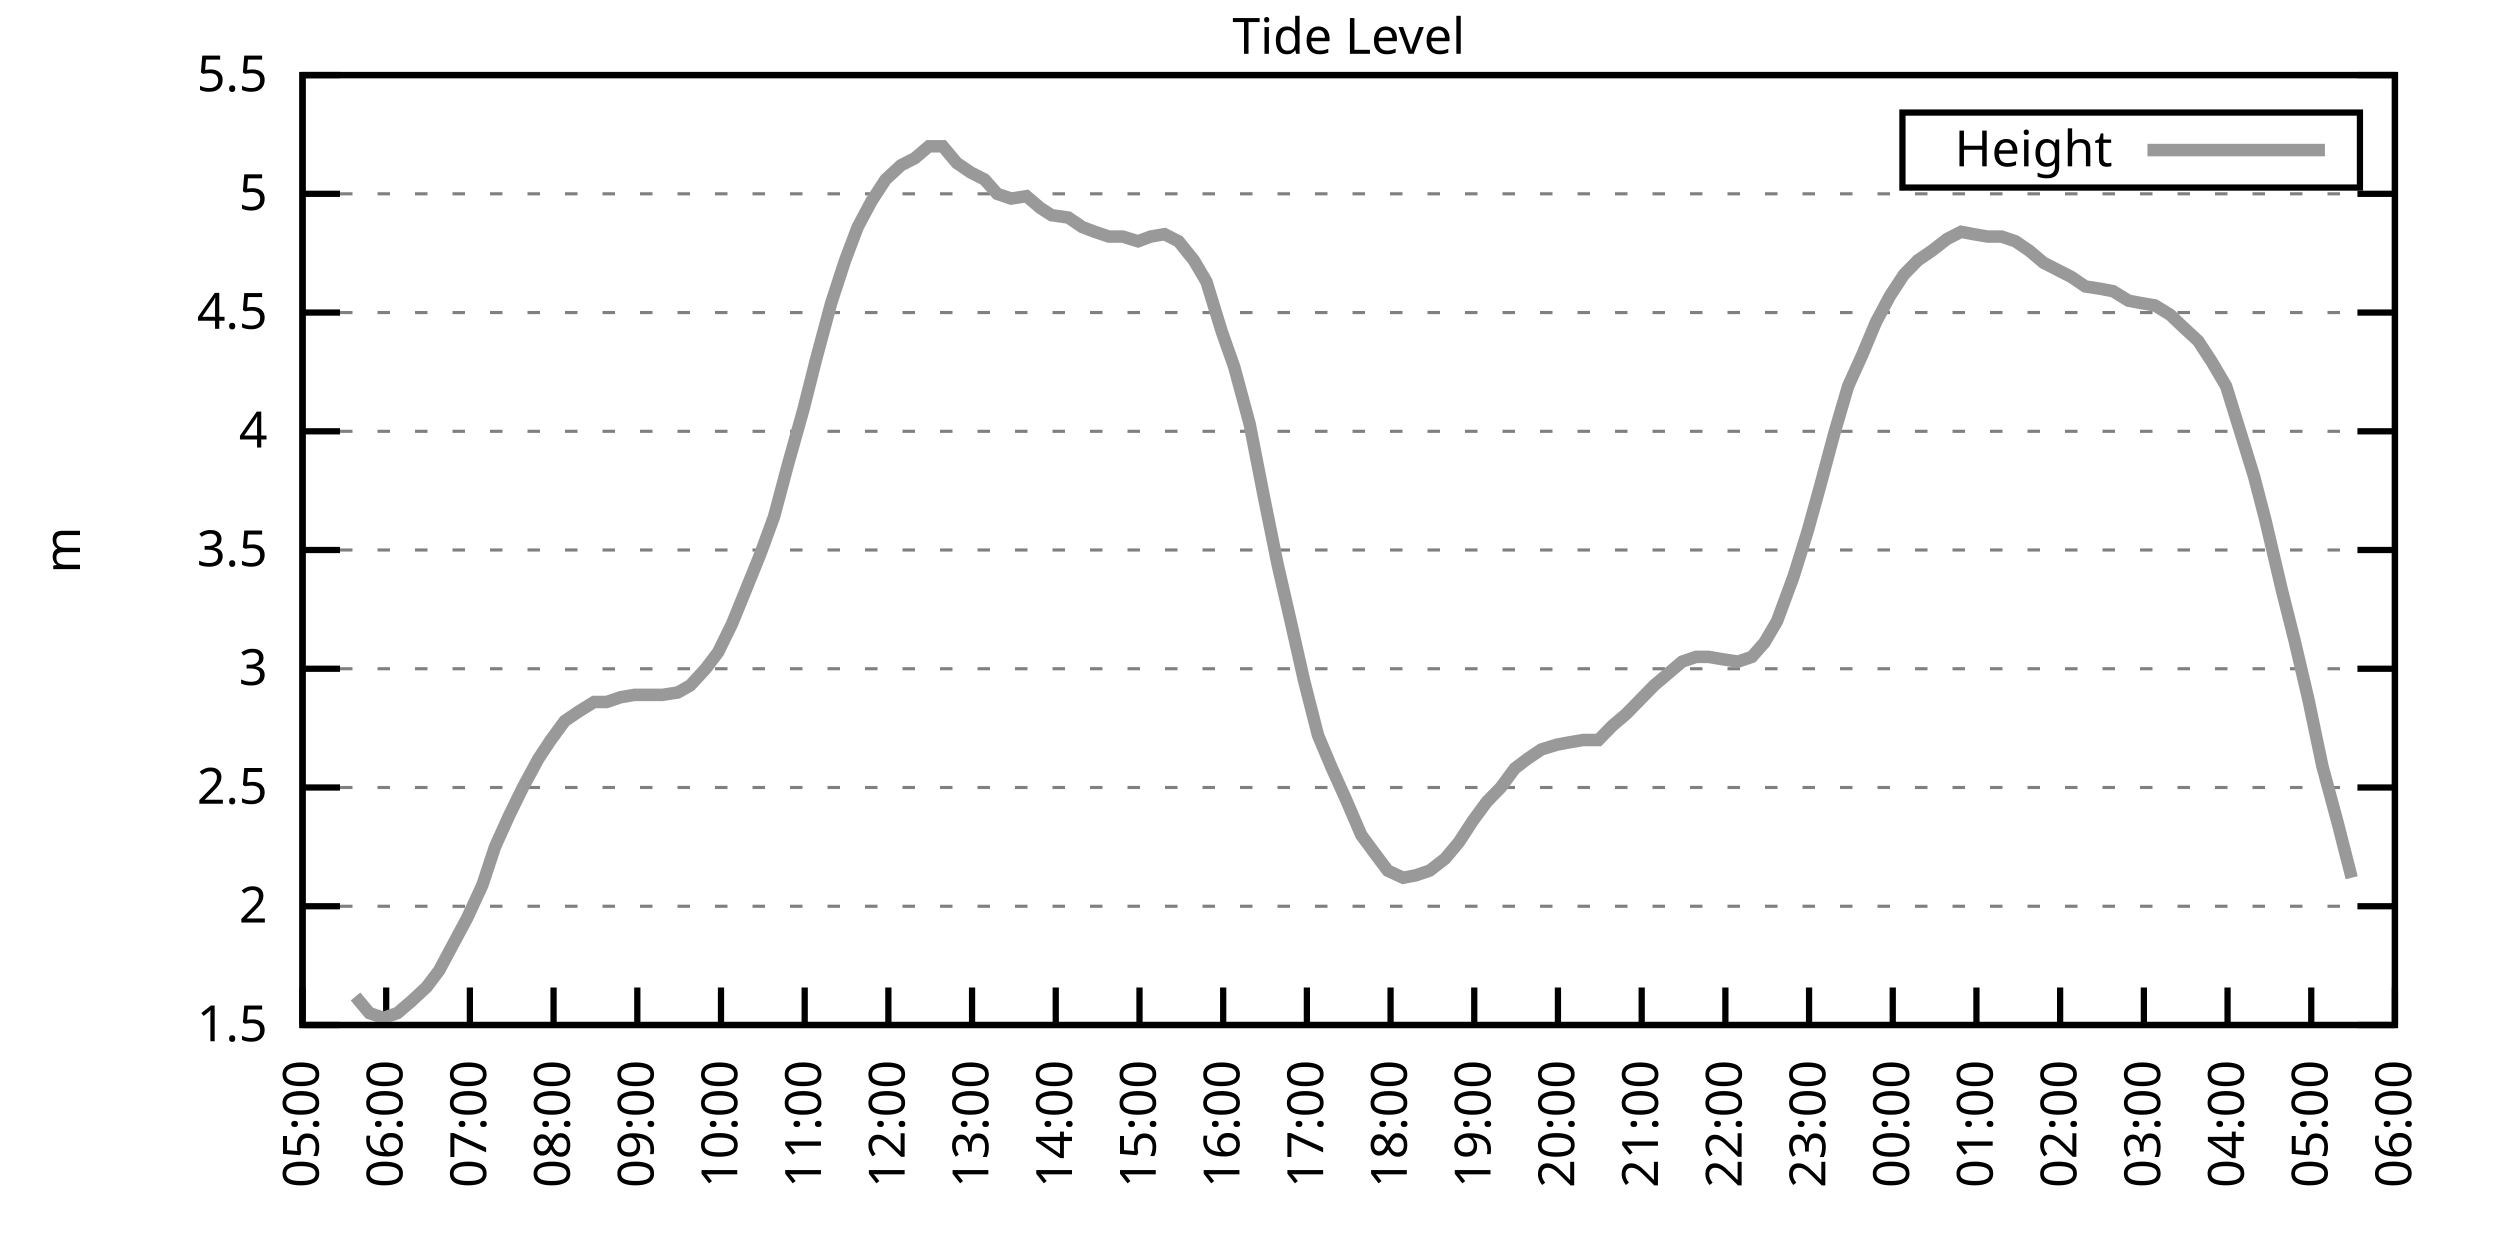
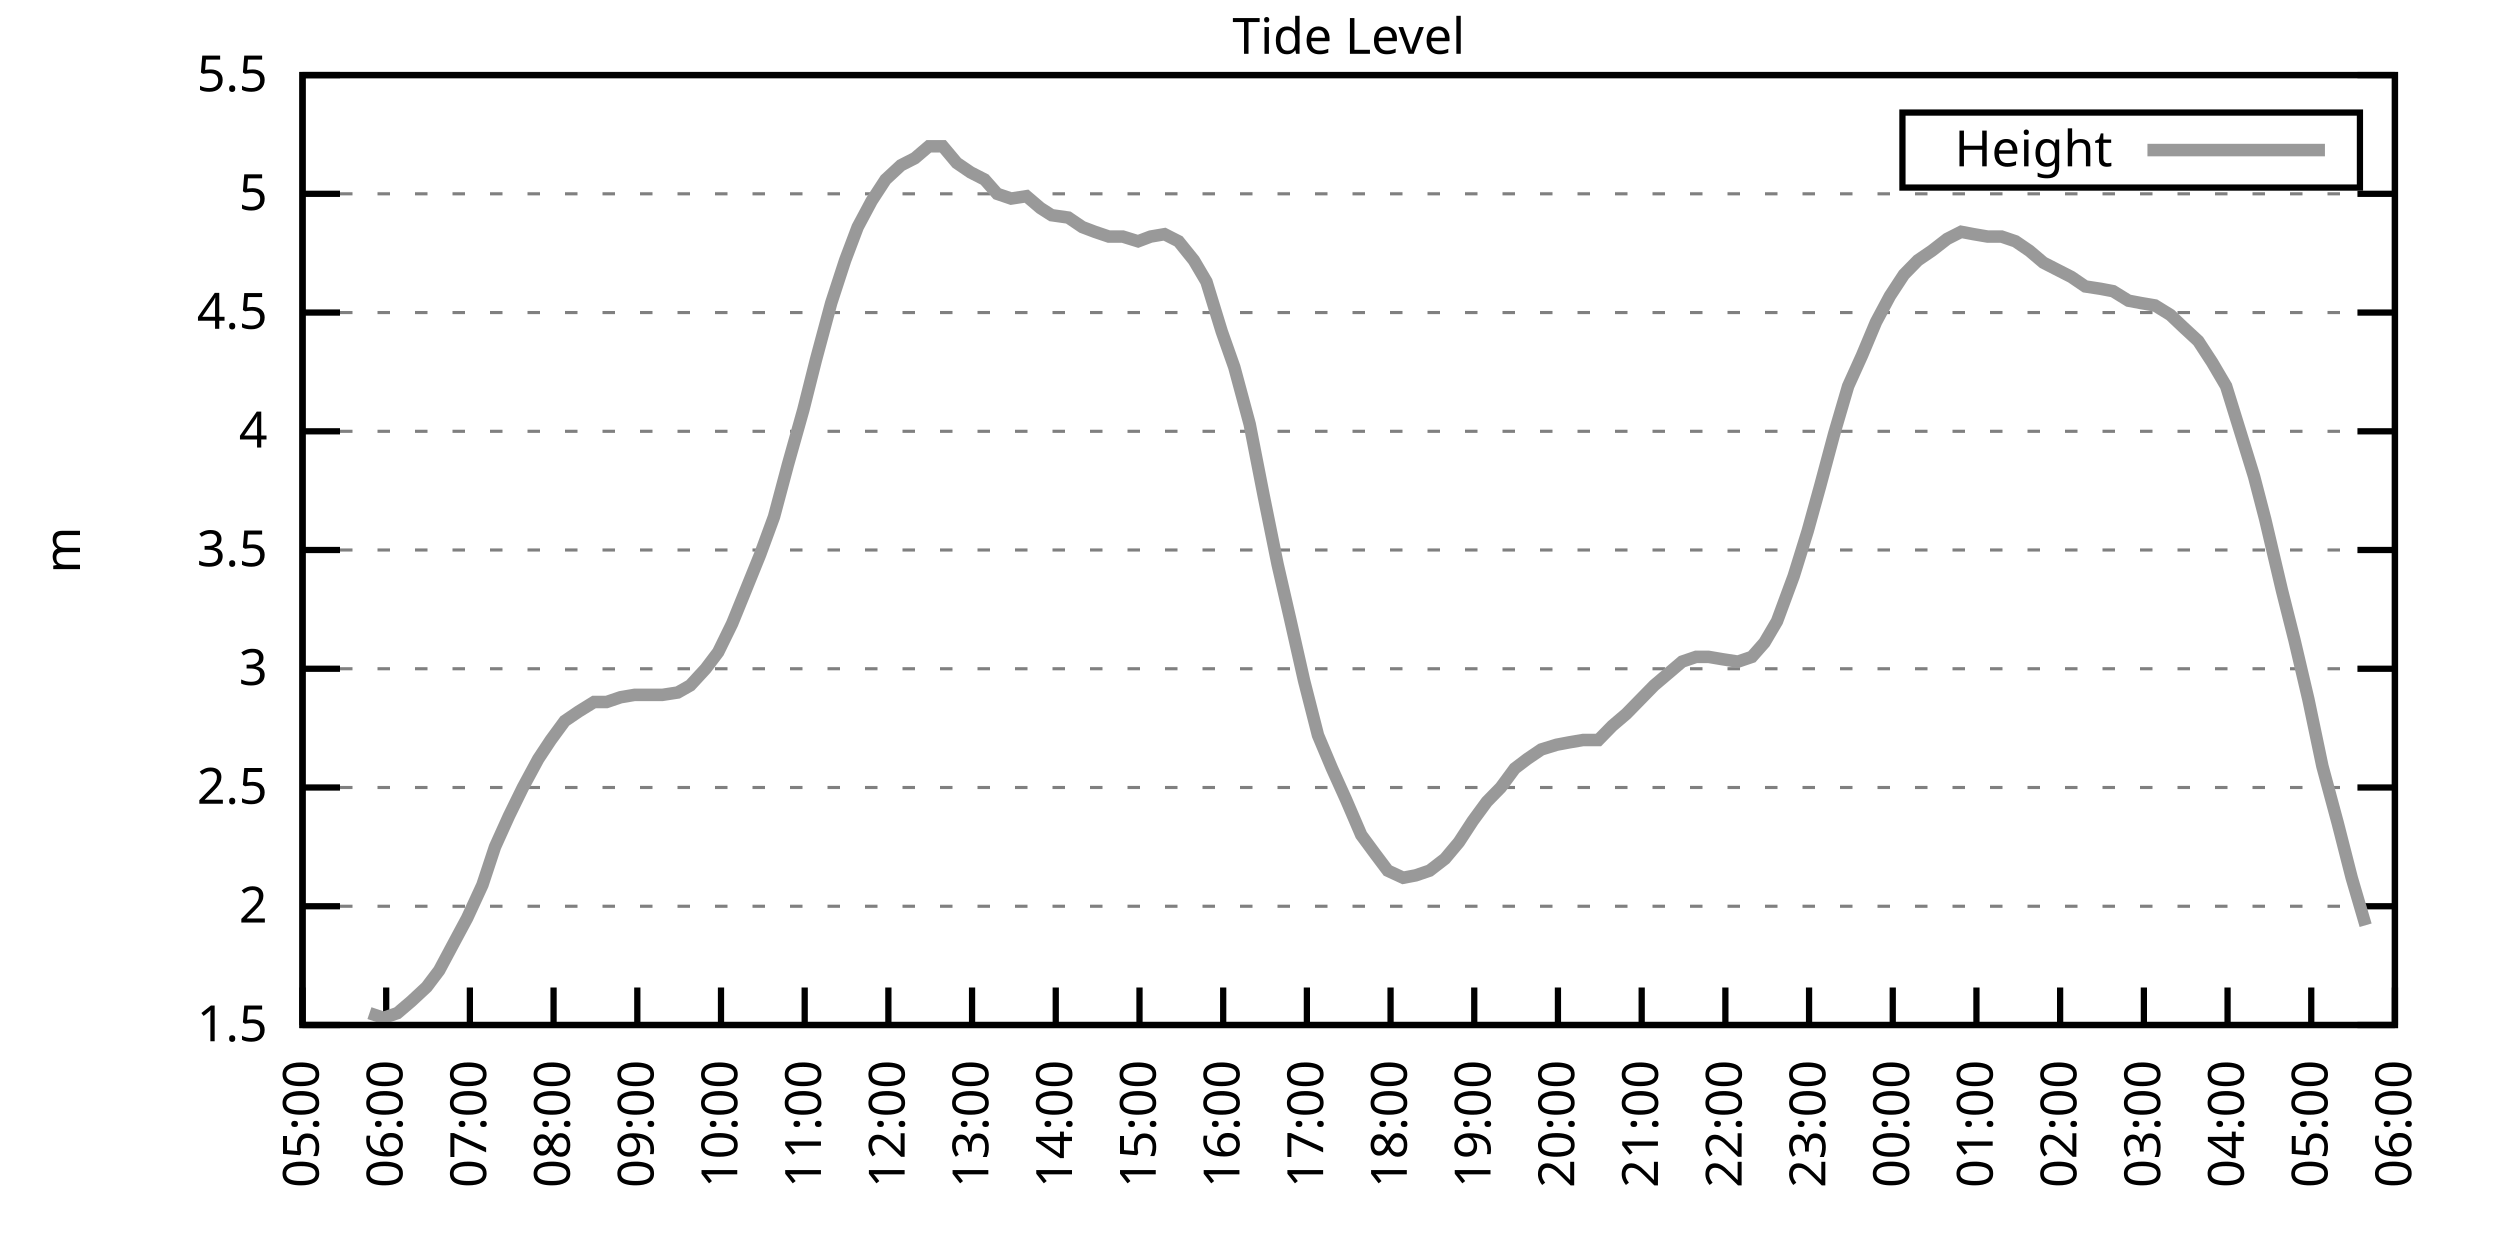
<svg xmlns="http://www.w3.org/2000/svg" xmlns:xlink="http://www.w3.org/1999/xlink" width="400" height="200" viewBox="0 0 400 200">
  <g id="gnuplot_canvas">
    <rect x="0" y="0" width="400" height="200" fill="none" />
    <defs>
      <circle id="gpDot" r="0.5" stroke-width="0.5" stroke="currentColor" />
      <path id="gpPt0" stroke-width="0.333" stroke="currentColor" d="M-1,0 h2 M0,-1 v2" />
      <path id="gpPt1" stroke-width="0.333" stroke="currentColor" d="M-1,-1 L1,1 M1,-1 L-1,1" />
      <path id="gpPt2" stroke-width="0.333" stroke="currentColor" d="M-1,0 L1,0 M0,-1 L0,1 M-1,-1 L1,1 M-1,1 L1,-1" />
      <rect id="gpPt3" stroke-width="0.333" stroke="currentColor" x="-1" y="-1" width="2" height="2" />
      <rect id="gpPt4" stroke-width="0.333" stroke="currentColor" fill="currentColor" x="-1" y="-1" width="2" height="2" />
      <circle id="gpPt5" stroke-width="0.333" stroke="currentColor" cx="0" cy="0" r="1" />
      <use xlink:href="#gpPt5" id="gpPt6" fill="currentColor" stroke="none" />
      <path id="gpPt7" stroke-width="0.333" stroke="currentColor" d="M0,-1.33 L-1.33,0.67 L1.33,0.67 z" />
      <use xlink:href="#gpPt7" id="gpPt8" fill="currentColor" stroke="none" />
      <use xlink:href="#gpPt7" id="gpPt9" stroke="currentColor" transform="rotate(180)" />
      <use xlink:href="#gpPt9" id="gpPt10" fill="currentColor" stroke="none" />
      <use xlink:href="#gpPt3" id="gpPt11" stroke="currentColor" transform="rotate(45)" />
      <use xlink:href="#gpPt11" id="gpPt12" fill="currentColor" stroke="none" />
      <path id="gpPt13" stroke-width="0.333" stroke="currentColor" d="M0,1.330 L1.265,0.411 L0.782,-1.067 L-0.782,-1.076 L-1.265,0.411 z" />
      <use xlink:href="#gpPt13" id="gpPt14" fill="currentColor" stroke="none" />
      <filter id="textbox" filterUnits="objectBoundingBox" x="0" y="0" height="1" width="1">
        <feFlood flood-color="white" flood-opacity="1" result="bgnd" />
        <feComposite in="SourceGraphic" in2="bgnd" operator="atop" />
      </filter>
      <filter id="greybox" filterUnits="objectBoundingBox" x="0" y="0" height="1" width="1">
        <feFlood flood-color="lightgrey" flood-opacity="1" result="grey" />
        <feComposite in="SourceGraphic" in2="grey" operator="atop" />
      </filter>
    </defs>
    <g fill="none" color="white" stroke="currentColor" stroke-width="1.00" stroke-linecap="butt" stroke-linejoin="miter">
</g>
    <g fill="none" color="black" stroke="currentColor" stroke-width="1.00" stroke-linecap="butt" stroke-linejoin="miter">
      <g stroke="none" shape-rendering="crispEdges">
        <polygon fill="rgb(255, 255, 255)" points="48.40,164.00 383.18,164.00 383.18,12.02 48.40,12.02 " />
      </g>
    </g>
    <g fill="none" color="black" stroke="currentColor" stroke-width="1.00" stroke-linecap="butt" stroke-linejoin="miter">
</g>
    <g fill="none" color="black" stroke="black" stroke-width="0.50" stroke-linecap="butt" stroke-linejoin="miter">
</g>
    <g fill="none" color="gray" stroke="currentColor" stroke-width="0.50" stroke-linecap="butt" stroke-linejoin="miter">
      <path stroke="gray" stroke-dasharray="2,4" class="gridline" d="M48.40,164.00 L383.19,164.00  " />
    </g>
    <g fill="none" color="gray" stroke="gray" stroke-width="1.00" stroke-linecap="butt" stroke-linejoin="miter">
</g>
    <g fill="none" color="black" stroke="currentColor" stroke-width="1.00" stroke-linecap="butt" stroke-linejoin="miter">
      <path stroke="black" d="M48.40,164.00 L54.40,164.00 M383.19,164.00 L377.19,164.00  " />
      <g transform="translate(42.80,166.60)" stroke="none" fill="black" font-family="Sans" font-size="8.00" text-anchor="end">
        <text>
          <tspan font-family="Sans"> 1.5</tspan>
        </text>
      </g>
    </g>
    <g fill="none" color="black" stroke="currentColor" stroke-width="1.00" stroke-linecap="butt" stroke-linejoin="miter">
</g>
    <g fill="none" color="black" stroke="black" stroke-width="0.50" stroke-linecap="butt" stroke-linejoin="miter">
</g>
    <g fill="none" color="gray" stroke="currentColor" stroke-width="0.50" stroke-linecap="butt" stroke-linejoin="miter">
      <path stroke="gray" stroke-dasharray="2,4" class="gridline" d="M48.40,145.00 L383.19,145.00  " />
    </g>
    <g fill="none" color="gray" stroke="gray" stroke-width="1.00" stroke-linecap="butt" stroke-linejoin="miter">
</g>
    <g fill="none" color="black" stroke="currentColor" stroke-width="1.00" stroke-linecap="butt" stroke-linejoin="miter">
      <path stroke="black" d="M48.40,145.00 L54.40,145.00 M383.19,145.00 L377.19,145.00  " />
      <g transform="translate(42.80,147.60)" stroke="none" fill="black" font-family="Sans" font-size="8.00" text-anchor="end">
        <text>
          <tspan font-family="Sans"> 2</tspan>
        </text>
      </g>
    </g>
    <g fill="none" color="black" stroke="currentColor" stroke-width="1.00" stroke-linecap="butt" stroke-linejoin="miter">
</g>
    <g fill="none" color="black" stroke="black" stroke-width="0.50" stroke-linecap="butt" stroke-linejoin="miter">
</g>
    <g fill="none" color="gray" stroke="currentColor" stroke-width="0.50" stroke-linecap="butt" stroke-linejoin="miter">
      <path stroke="gray" stroke-dasharray="2,4" class="gridline" d="M48.40,126.00 L383.19,126.00  " />
    </g>
    <g fill="none" color="gray" stroke="gray" stroke-width="1.00" stroke-linecap="butt" stroke-linejoin="miter">
</g>
    <g fill="none" color="black" stroke="currentColor" stroke-width="1.00" stroke-linecap="butt" stroke-linejoin="miter">
      <path stroke="black" d="M48.40,126.00 L54.40,126.00 M383.19,126.00 L377.19,126.00  " />
      <g transform="translate(42.80,128.60)" stroke="none" fill="black" font-family="Sans" font-size="8.00" text-anchor="end">
        <text>
          <tspan font-family="Sans"> 2.5</tspan>
        </text>
      </g>
    </g>
    <g fill="none" color="black" stroke="currentColor" stroke-width="1.00" stroke-linecap="butt" stroke-linejoin="miter">
</g>
    <g fill="none" color="black" stroke="black" stroke-width="0.50" stroke-linecap="butt" stroke-linejoin="miter">
</g>
    <g fill="none" color="gray" stroke="currentColor" stroke-width="0.50" stroke-linecap="butt" stroke-linejoin="miter">
      <path stroke="gray" stroke-dasharray="2,4" class="gridline" d="M48.40,107.00 L383.19,107.00  " />
    </g>
    <g fill="none" color="gray" stroke="gray" stroke-width="1.00" stroke-linecap="butt" stroke-linejoin="miter">
</g>
    <g fill="none" color="black" stroke="currentColor" stroke-width="1.00" stroke-linecap="butt" stroke-linejoin="miter">
      <path stroke="black" d="M48.40,107.00 L54.40,107.00 M383.19,107.00 L377.19,107.00  " />
      <g transform="translate(42.80,109.60)" stroke="none" fill="black" font-family="Sans" font-size="8.00" text-anchor="end">
        <text>
          <tspan font-family="Sans"> 3</tspan>
        </text>
      </g>
    </g>
    <g fill="none" color="black" stroke="currentColor" stroke-width="1.00" stroke-linecap="butt" stroke-linejoin="miter">
</g>
    <g fill="none" color="black" stroke="black" stroke-width="0.50" stroke-linecap="butt" stroke-linejoin="miter">
</g>
    <g fill="none" color="gray" stroke="currentColor" stroke-width="0.50" stroke-linecap="butt" stroke-linejoin="miter">
      <path stroke="gray" stroke-dasharray="2,4" class="gridline" d="M48.40,88.00 L383.19,88.00  " />
    </g>
    <g fill="none" color="gray" stroke="gray" stroke-width="1.00" stroke-linecap="butt" stroke-linejoin="miter">
</g>
    <g fill="none" color="black" stroke="currentColor" stroke-width="1.00" stroke-linecap="butt" stroke-linejoin="miter">
      <path stroke="black" d="M48.40,88.00 L54.40,88.00 M383.19,88.00 L377.19,88.00  " />
      <g transform="translate(42.80,90.60)" stroke="none" fill="black" font-family="Sans" font-size="8.00" text-anchor="end">
        <text>
          <tspan font-family="Sans"> 3.5</tspan>
        </text>
      </g>
    </g>
    <g fill="none" color="black" stroke="currentColor" stroke-width="1.00" stroke-linecap="butt" stroke-linejoin="miter">
</g>
    <g fill="none" color="black" stroke="black" stroke-width="0.50" stroke-linecap="butt" stroke-linejoin="miter">
</g>
    <g fill="none" color="gray" stroke="currentColor" stroke-width="0.50" stroke-linecap="butt" stroke-linejoin="miter">
      <path stroke="gray" stroke-dasharray="2,4" class="gridline" d="M48.40,69.01 L383.19,69.01  " />
    </g>
    <g fill="none" color="gray" stroke="gray" stroke-width="1.00" stroke-linecap="butt" stroke-linejoin="miter">
</g>
    <g fill="none" color="black" stroke="currentColor" stroke-width="1.00" stroke-linecap="butt" stroke-linejoin="miter">
      <path stroke="black" d="M48.40,69.01 L54.40,69.01 M383.19,69.01 L377.19,69.01  " />
      <g transform="translate(42.80,71.61)" stroke="none" fill="black" font-family="Sans" font-size="8.00" text-anchor="end">
        <text>
          <tspan font-family="Sans"> 4</tspan>
        </text>
      </g>
    </g>
    <g fill="none" color="black" stroke="currentColor" stroke-width="1.00" stroke-linecap="butt" stroke-linejoin="miter">
</g>
    <g fill="none" color="black" stroke="black" stroke-width="0.50" stroke-linecap="butt" stroke-linejoin="miter">
</g>
    <g fill="none" color="gray" stroke="currentColor" stroke-width="0.50" stroke-linecap="butt" stroke-linejoin="miter">
      <path stroke="gray" stroke-dasharray="2,4" class="gridline" d="M48.40,50.01 L383.19,50.01  " />
    </g>
    <g fill="none" color="gray" stroke="gray" stroke-width="1.00" stroke-linecap="butt" stroke-linejoin="miter">
</g>
    <g fill="none" color="black" stroke="currentColor" stroke-width="1.00" stroke-linecap="butt" stroke-linejoin="miter">
      <path stroke="black" d="M48.40,50.01 L54.40,50.01 M383.19,50.01 L377.19,50.01  " />
      <g transform="translate(42.80,52.61)" stroke="none" fill="black" font-family="Sans" font-size="8.00" text-anchor="end">
        <text>
          <tspan font-family="Sans"> 4.5</tspan>
        </text>
      </g>
    </g>
    <g fill="none" color="black" stroke="currentColor" stroke-width="1.00" stroke-linecap="butt" stroke-linejoin="miter">
</g>
    <g fill="none" color="black" stroke="black" stroke-width="0.50" stroke-linecap="butt" stroke-linejoin="miter">
</g>
    <g fill="none" color="gray" stroke="currentColor" stroke-width="0.50" stroke-linecap="butt" stroke-linejoin="miter">
      <path stroke="gray" stroke-dasharray="2,4" class="gridline" d="M48.40,31.01 L383.19,31.01  " />
    </g>
    <g fill="none" color="gray" stroke="gray" stroke-width="1.00" stroke-linecap="butt" stroke-linejoin="miter">
</g>
    <g fill="none" color="black" stroke="currentColor" stroke-width="1.00" stroke-linecap="butt" stroke-linejoin="miter">
      <path stroke="black" d="M48.40,31.01 L54.40,31.01 M383.19,31.01 L377.19,31.01  " />
      <g transform="translate(42.80,33.61)" stroke="none" fill="black" font-family="Sans" font-size="8.00" text-anchor="end">
        <text>
          <tspan font-family="Sans"> 5</tspan>
        </text>
      </g>
    </g>
    <g fill="none" color="black" stroke="currentColor" stroke-width="1.00" stroke-linecap="butt" stroke-linejoin="miter">
</g>
    <g fill="none" color="black" stroke="black" stroke-width="0.50" stroke-linecap="butt" stroke-linejoin="miter">
</g>
    <g fill="none" color="gray" stroke="currentColor" stroke-width="0.50" stroke-linecap="butt" stroke-linejoin="miter">
      <path stroke="gray" stroke-dasharray="2,4" class="gridline" d="M48.40,12.01 L383.19,12.01  " />
    </g>
    <g fill="none" color="gray" stroke="gray" stroke-width="1.00" stroke-linecap="butt" stroke-linejoin="miter">
</g>
    <g fill="none" color="black" stroke="currentColor" stroke-width="1.00" stroke-linecap="butt" stroke-linejoin="miter">
      <path stroke="black" d="M48.40,12.01 L54.40,12.01 M383.19,12.01 L377.19,12.01  " />
      <g transform="translate(42.80,14.61)" stroke="none" fill="black" font-family="Sans" font-size="8.00" text-anchor="end">
        <text>
          <tspan font-family="Sans"> 5.5</tspan>
        </text>
      </g>
    </g>
    <g fill="none" color="black" stroke="currentColor" stroke-width="1.00" stroke-linecap="butt" stroke-linejoin="miter">
      <path stroke="black" d="M48.40,164.00 L48.40,158.00  " />
      <g transform="translate(51.00,169.60) rotate(270.00)" stroke="none" fill="black" font-family="Sans" font-size="8.00" text-anchor="end">
        <text>
          <tspan font-family="Sans">05:00</tspan>
        </text>
      </g>
    </g>
    <g fill="none" color="black" stroke="currentColor" stroke-width="1.00" stroke-linecap="butt" stroke-linejoin="miter">
      <path stroke="black" d="M61.79,164.00 L61.79,158.00  " />
      <g transform="translate(64.39,169.60) rotate(270.00)" stroke="none" fill="black" font-family="Sans" font-size="8.00" text-anchor="end">
        <text>
          <tspan font-family="Sans">06:00</tspan>
        </text>
      </g>
    </g>
    <g fill="none" color="black" stroke="currentColor" stroke-width="1.00" stroke-linecap="butt" stroke-linejoin="miter">
      <path stroke="black" d="M75.18,164.00 L75.18,158.00  " />
      <g transform="translate(77.78,169.60) rotate(270.00)" stroke="none" fill="black" font-family="Sans" font-size="8.00" text-anchor="end">
        <text>
          <tspan font-family="Sans">07:00</tspan>
        </text>
      </g>
    </g>
    <g fill="none" color="black" stroke="currentColor" stroke-width="1.00" stroke-linecap="butt" stroke-linejoin="miter">
      <path stroke="black" d="M88.57,164.00 L88.57,158.00  " />
      <g transform="translate(91.17,169.60) rotate(270.00)" stroke="none" fill="black" font-family="Sans" font-size="8.00" text-anchor="end">
        <text>
          <tspan font-family="Sans">08:00</tspan>
        </text>
      </g>
    </g>
    <g fill="none" color="black" stroke="currentColor" stroke-width="1.00" stroke-linecap="butt" stroke-linejoin="miter">
      <path stroke="black" d="M101.97,164.00 L101.97,158.00  " />
      <g transform="translate(104.57,169.60) rotate(270.00)" stroke="none" fill="black" font-family="Sans" font-size="8.00" text-anchor="end">
        <text>
          <tspan font-family="Sans">09:00</tspan>
        </text>
      </g>
    </g>
    <g fill="none" color="black" stroke="currentColor" stroke-width="1.00" stroke-linecap="butt" stroke-linejoin="miter">
      <path stroke="black" d="M115.36,164.00 L115.36,158.00  " />
      <g transform="translate(117.96,169.60) rotate(270.00)" stroke="none" fill="black" font-family="Sans" font-size="8.00" text-anchor="end">
        <text>
          <tspan font-family="Sans">10:00</tspan>
        </text>
      </g>
    </g>
    <g fill="none" color="black" stroke="currentColor" stroke-width="1.00" stroke-linecap="butt" stroke-linejoin="miter">
      <path stroke="black" d="M128.75,164.00 L128.75,158.00  " />
      <g transform="translate(131.35,169.60) rotate(270.00)" stroke="none" fill="black" font-family="Sans" font-size="8.00" text-anchor="end">
        <text>
          <tspan font-family="Sans">11:00</tspan>
        </text>
      </g>
    </g>
    <g fill="none" color="black" stroke="currentColor" stroke-width="1.00" stroke-linecap="butt" stroke-linejoin="miter">
      <path stroke="black" d="M142.14,164.00 L142.14,158.00  " />
      <g transform="translate(144.74,169.60) rotate(270.00)" stroke="none" fill="black" font-family="Sans" font-size="8.00" text-anchor="end">
        <text>
          <tspan font-family="Sans">12:00</tspan>
        </text>
      </g>
    </g>
    <g fill="none" color="black" stroke="currentColor" stroke-width="1.00" stroke-linecap="butt" stroke-linejoin="miter">
      <path stroke="black" d="M155.53,164.00 L155.53,158.00  " />
      <g transform="translate(158.13,169.60) rotate(270.00)" stroke="none" fill="black" font-family="Sans" font-size="8.00" text-anchor="end">
        <text>
          <tspan font-family="Sans">13:00</tspan>
        </text>
      </g>
    </g>
    <g fill="none" color="black" stroke="currentColor" stroke-width="1.00" stroke-linecap="butt" stroke-linejoin="miter">
      <path stroke="black" d="M168.92,164.00 L168.92,158.00  " />
      <g transform="translate(171.52,169.60) rotate(270.00)" stroke="none" fill="black" font-family="Sans" font-size="8.00" text-anchor="end">
        <text>
          <tspan font-family="Sans">14:00</tspan>
        </text>
      </g>
    </g>
    <g fill="none" color="black" stroke="currentColor" stroke-width="1.00" stroke-linecap="butt" stroke-linejoin="miter">
      <path stroke="black" d="M182.32,164.00 L182.32,158.00  " />
      <g transform="translate(184.92,169.60) rotate(270.00)" stroke="none" fill="black" font-family="Sans" font-size="8.00" text-anchor="end">
        <text>
          <tspan font-family="Sans">15:00</tspan>
        </text>
      </g>
    </g>
    <g fill="none" color="black" stroke="currentColor" stroke-width="1.00" stroke-linecap="butt" stroke-linejoin="miter">
      <path stroke="black" d="M195.71,164.00 L195.71,158.00  " />
      <g transform="translate(198.31,169.60) rotate(270.00)" stroke="none" fill="black" font-family="Sans" font-size="8.00" text-anchor="end">
        <text>
          <tspan font-family="Sans">16:00</tspan>
        </text>
      </g>
    </g>
    <g fill="none" color="black" stroke="currentColor" stroke-width="1.00" stroke-linecap="butt" stroke-linejoin="miter">
      <path stroke="black" d="M209.10,164.00 L209.10,158.00  " />
      <g transform="translate(211.70,169.60) rotate(270.00)" stroke="none" fill="black" font-family="Sans" font-size="8.00" text-anchor="end">
        <text>
          <tspan font-family="Sans">17:00</tspan>
        </text>
      </g>
    </g>
    <g fill="none" color="black" stroke="currentColor" stroke-width="1.00" stroke-linecap="butt" stroke-linejoin="miter">
      <path stroke="black" d="M222.49,164.00 L222.49,158.00  " />
      <g transform="translate(225.09,169.60) rotate(270.00)" stroke="none" fill="black" font-family="Sans" font-size="8.00" text-anchor="end">
        <text>
          <tspan font-family="Sans">18:00</tspan>
        </text>
      </g>
    </g>
    <g fill="none" color="black" stroke="currentColor" stroke-width="1.00" stroke-linecap="butt" stroke-linejoin="miter">
      <path stroke="black" d="M235.88,164.00 L235.88,158.00  " />
      <g transform="translate(238.48,169.60) rotate(270.00)" stroke="none" fill="black" font-family="Sans" font-size="8.00" text-anchor="end">
        <text>
          <tspan font-family="Sans">19:00</tspan>
        </text>
      </g>
    </g>
    <g fill="none" color="black" stroke="currentColor" stroke-width="1.00" stroke-linecap="butt" stroke-linejoin="miter">
      <path stroke="black" d="M249.27,164.00 L249.27,158.00  " />
      <g transform="translate(251.87,169.60) rotate(270.00)" stroke="none" fill="black" font-family="Sans" font-size="8.00" text-anchor="end">
        <text>
          <tspan font-family="Sans">20:00</tspan>
        </text>
      </g>
    </g>
    <g fill="none" color="black" stroke="currentColor" stroke-width="1.00" stroke-linecap="butt" stroke-linejoin="miter">
      <path stroke="black" d="M262.67,164.00 L262.67,158.00  " />
      <g transform="translate(265.27,169.60) rotate(270.00)" stroke="none" fill="black" font-family="Sans" font-size="8.00" text-anchor="end">
        <text>
          <tspan font-family="Sans">21:00</tspan>
        </text>
      </g>
    </g>
    <g fill="none" color="black" stroke="currentColor" stroke-width="1.00" stroke-linecap="butt" stroke-linejoin="miter">
      <path stroke="black" d="M276.06,164.00 L276.06,158.00  " />
      <g transform="translate(278.66,169.60) rotate(270.00)" stroke="none" fill="black" font-family="Sans" font-size="8.00" text-anchor="end">
        <text>
          <tspan font-family="Sans">22:00</tspan>
        </text>
      </g>
    </g>
    <g fill="none" color="black" stroke="currentColor" stroke-width="1.00" stroke-linecap="butt" stroke-linejoin="miter">
      <path stroke="black" d="M289.45,164.00 L289.45,158.00  " />
      <g transform="translate(292.05,169.60) rotate(270.00)" stroke="none" fill="black" font-family="Sans" font-size="8.00" text-anchor="end">
        <text>
          <tspan font-family="Sans">23:00</tspan>
        </text>
      </g>
    </g>
    <g fill="none" color="black" stroke="currentColor" stroke-width="1.00" stroke-linecap="butt" stroke-linejoin="miter">
      <path stroke="black" d="M302.84,164.00 L302.84,158.00  " />
      <g transform="translate(305.44,169.60) rotate(270.00)" stroke="none" fill="black" font-family="Sans" font-size="8.00" text-anchor="end">
        <text>
          <tspan font-family="Sans">00:00</tspan>
        </text>
      </g>
    </g>
    <g fill="none" color="black" stroke="currentColor" stroke-width="1.00" stroke-linecap="butt" stroke-linejoin="miter">
      <path stroke="black" d="M316.23,164.00 L316.23,158.00  " />
      <g transform="translate(318.83,169.60) rotate(270.00)" stroke="none" fill="black" font-family="Sans" font-size="8.00" text-anchor="end">
        <text>
          <tspan font-family="Sans">01:00</tspan>
        </text>
      </g>
    </g>
    <g fill="none" color="black" stroke="currentColor" stroke-width="1.00" stroke-linecap="butt" stroke-linejoin="miter">
      <path stroke="black" d="M329.62,164.00 L329.62,158.00  " />
      <g transform="translate(332.22,169.60) rotate(270.00)" stroke="none" fill="black" font-family="Sans" font-size="8.00" text-anchor="end">
        <text>
          <tspan font-family="Sans">02:00</tspan>
        </text>
      </g>
    </g>
    <g fill="none" color="black" stroke="currentColor" stroke-width="1.00" stroke-linecap="butt" stroke-linejoin="miter">
      <path stroke="black" d="M343.02,164.00 L343.02,158.00  " />
      <g transform="translate(345.62,169.60) rotate(270.00)" stroke="none" fill="black" font-family="Sans" font-size="8.00" text-anchor="end">
        <text>
          <tspan font-family="Sans">03:00</tspan>
        </text>
      </g>
    </g>
    <g fill="none" color="black" stroke="currentColor" stroke-width="1.00" stroke-linecap="butt" stroke-linejoin="miter">
      <path stroke="black" d="M356.41,164.00 L356.41,158.00  " />
      <g transform="translate(359.01,169.60) rotate(270.00)" stroke="none" fill="black" font-family="Sans" font-size="8.00" text-anchor="end">
        <text>
          <tspan font-family="Sans">04:00</tspan>
        </text>
      </g>
    </g>
    <g fill="none" color="black" stroke="currentColor" stroke-width="1.00" stroke-linecap="butt" stroke-linejoin="miter">
      <path stroke="black" d="M369.80,164.00 L369.80,158.00  " />
      <g transform="translate(372.40,169.60) rotate(270.00)" stroke="none" fill="black" font-family="Sans" font-size="8.00" text-anchor="end">
        <text>
          <tspan font-family="Sans">05:00</tspan>
        </text>
      </g>
    </g>
    <g fill="none" color="black" stroke="currentColor" stroke-width="1.00" stroke-linecap="butt" stroke-linejoin="miter">
      <path stroke="black" d="M383.19,164.00 L383.19,158.00  " />
      <g transform="translate(385.79,169.60) rotate(270.00)" stroke="none" fill="black" font-family="Sans" font-size="8.00" text-anchor="end">
        <text>
          <tspan font-family="Sans">06:00</tspan>
        </text>
      </g>
    </g>
    <g fill="none" color="black" stroke="currentColor" stroke-width="1.00" stroke-linecap="butt" stroke-linejoin="miter">
</g>
    <g fill="none" color="black" stroke="currentColor" stroke-width="1.00" stroke-linecap="butt" stroke-linejoin="miter">
      <path stroke="black" d="M48.40,12.01 L48.40,164.00 L383.19,164.00 L383.19,12.01 L48.40,12.01 Z  " />
    </g>
    <g fill="none" color="black" stroke="currentColor" stroke-width="1.00" stroke-linecap="butt" stroke-linejoin="miter">
</g>
    <g fill="none" color="black" stroke="currentColor" stroke-width="1.00" stroke-linecap="butt" stroke-linejoin="miter">
      <path stroke="black" d="M304.39,30.01 L304.39,18.01 L377.59,18.01 L377.59,30.01 L304.39,30.01 Z  " />
    </g>
    <g id="Tide_level_plot_1">
      <g fill="none" color="white" stroke="black" stroke-width="2.00" stroke-linecap="butt" stroke-linejoin="miter">
</g>
      <g fill="none" color="black" stroke="currentColor" stroke-width="2.00" stroke-linecap="butt" stroke-linejoin="miter">
        <g transform="translate(337.99,26.61)" stroke="none" fill="black" font-family="Sans" font-size="8.00" text-anchor="end">
          <text>
            <tspan font-family="Sans">Height</tspan>
          </text>
        </g>
      </g>
      <g fill="none" color="black" stroke="currentColor" stroke-width="2.00" stroke-linecap="butt" stroke-linejoin="miter">
-         <path stroke="rgb(153, 153, 153)" d="M343.59,24.01 L371.99,24.01 M56.88,159.44 L59.11,162.10 L61.35,162.86 L63.58,162.10 L65.81,160.20 L68.26,157.92   L70.27,155.26 L72.50,151.08 L74.74,146.90 L77.19,141.58 L79.20,135.50 L81.43,130.56 L83.66,126.00 L86.12,121.44   L88.13,118.40 L90.36,115.36 L92.59,113.84 L95.05,112.32 L97.06,112.32 L99.29,111.56 L101.52,111.18 L103.75,111.18   L105.98,111.18 L108.44,110.80 L110.45,109.66 L112.90,107.00 L114.91,104.34 L117.14,99.78 L119.15,94.84 L121.61,88.76   L123.84,82.69 L126.07,74.33 L128.53,65.59 L130.54,57.61 L132.99,48.49 L135.22,41.65 L137.23,36.33 L139.46,32.15   L141.69,28.73 L144.15,26.45 L146.38,25.31 L148.61,23.41 L150.85,23.41 L153.08,26.07 L155.31,27.59 L157.54,28.73   L159.55,31.01 L161.78,31.77 L164.24,31.39 L166.47,33.29 L168.25,34.43 L170.93,34.81 L173.17,36.33 L175.17,37.09   L177.41,37.85 L179.64,37.85 L182.09,38.61 L184.10,37.85 L186.33,37.47 L188.57,38.61 L191.02,41.65 L193.03,45.07   L195.48,53.05 L197.49,58.75 L199.95,67.87 L202.18,79.27 L204.41,90.28 L206.42,99.02 L208.65,108.90 L210.88,117.64   L213.12,122.96 L215.35,127.90 L217.80,133.60 L220.04,136.64 L222.04,139.30 L224.50,140.44 L226.51,140.06 L228.74,139.30   L231.20,137.40 L233.43,134.74 L235.66,131.32 L237.89,128.28 L240.12,126.00 L242.36,122.96 L244.36,121.44 L246.60,119.92   L249.05,119.16 L251.06,118.78 L253.29,118.40 L255.75,118.40 L257.98,116.12 L260.21,114.22 L262.44,111.94 L264.67,109.66   L266.91,107.76 L269.14,105.86 L271.37,105.10 L273.38,105.10 L275.61,105.48 L278.07,105.86 L280.30,105.10 L282.31,102.82   L284.32,99.40 L286.99,92.18 L289.23,84.97 L291.23,77.75 L293.47,69.39 L295.70,61.79 L297.93,56.85 L300.16,51.53   L302.39,47.35 L304.63,43.93 L306.86,41.65 L309.09,40.13 L311.54,38.23 L313.78,37.09 L315.79,37.47 L318.02,37.85   L320.25,37.85 L322.48,38.61 L324.71,40.13 L326.95,42.03 L329.18,43.17 L331.41,44.31 L333.64,45.83 L336.10,46.21   L338.10,46.59 L340.56,48.11 L342.57,48.49 L344.80,48.87 L347.26,50.39 L349.26,52.29 L351.72,54.57 L353.95,57.99   L356.18,61.79 L358.42,69.01 L360.65,76.23 L362.43,83.07 L365.11,94.46 L367.12,102.44 L369.35,111.94 L371.58,122.58   L374.04,131.70 L376.27,140.44  " />
+         <path stroke="rgb(153, 153, 153)" d="M343.59,24.01 L371.99,24.01 M59.11,162.10 L61.35,162.86 L63.58,162.10 L65.81,160.20 L68.26,157.92 L70.27,155.26   L72.50,151.08 L74.74,146.90 L77.19,141.58 L79.20,135.50 L81.43,130.56 L83.66,126.00 L86.12,121.44 L88.13,118.40   L90.36,115.36 L92.59,113.84 L95.05,112.32 L97.06,112.32 L99.29,111.56 L101.52,111.18 L103.75,111.18 L105.98,111.18   L108.44,110.80 L110.45,109.66 L112.90,107.00 L114.91,104.34 L117.14,99.78 L119.15,94.84 L121.61,88.76 L123.84,82.69   L126.07,74.33 L128.53,65.59 L130.54,57.61 L132.99,48.49 L135.22,41.65 L137.23,36.33 L139.46,32.15 L141.69,28.73   L144.15,26.45 L146.38,25.31 L148.61,23.41 L150.85,23.41 L153.08,26.07 L155.31,27.59 L157.54,28.73 L159.55,31.01   L161.78,31.77 L164.24,31.39 L166.47,33.29 L168.25,34.43 L170.93,34.81 L173.17,36.33 L175.17,37.09 L177.41,37.85   L179.64,37.85 L182.09,38.61 L184.10,37.85 L186.33,37.47 L188.57,38.61 L191.02,41.65 L193.03,45.07 L195.48,53.05   L197.49,58.75 L199.95,67.87 L202.18,79.27 L204.41,90.28 L206.42,99.02 L208.65,108.90 L210.88,117.64 L213.12,122.96   L215.35,127.90 L217.80,133.60 L220.04,136.64 L222.04,139.30 L224.50,140.44 L226.51,140.06 L228.74,139.30 L231.20,137.40   L233.43,134.74 L235.66,131.32 L237.89,128.28 L240.12,126.00 L242.36,122.96 L244.36,121.44 L246.60,119.92 L249.05,119.16   L251.06,118.78 L253.29,118.40 L255.75,118.40 L257.98,116.12 L260.21,114.22 L262.44,111.94 L264.67,109.66 L266.91,107.76   L269.14,105.86 L271.37,105.10 L273.38,105.10 L275.61,105.48 L278.07,105.86 L280.30,105.10 L282.31,102.82 L284.32,99.40   L286.99,92.18 L289.23,84.97 L291.23,77.75 L293.47,69.39 L295.70,61.79 L297.93,56.85 L300.16,51.53 L302.39,47.35   L304.63,43.93 L306.86,41.65 L309.09,40.13 L311.54,38.23 L313.78,37.09 L315.79,37.47 L318.02,37.85 L320.25,37.85   L322.48,38.61 L324.71,40.13 L326.95,42.03 L329.18,43.17 L331.41,44.31 L333.64,45.83 L336.10,46.21 L338.10,46.59   L340.56,48.11 L342.57,48.49 L344.80,48.87 L347.26,50.39 L349.26,52.29 L351.72,54.57 L353.95,57.99 L356.18,61.79   L358.42,69.01 L360.65,76.23 L362.43,83.07 L365.11,94.46 L367.12,102.44 L369.35,111.94 L371.58,122.58 L374.04,131.70   L376.27,140.44 L378.50,148.04  " />
      </g>
    </g>
    <g fill="none" color="black" stroke="currentColor" stroke-width="2.00" stroke-linecap="butt" stroke-linejoin="miter">
</g>
    <g fill="none" color="black" stroke="black" stroke-width="1.00" stroke-linecap="butt" stroke-linejoin="miter">
</g>
    <g fill="none" color="black" stroke="currentColor" stroke-width="1.00" stroke-linecap="butt" stroke-linejoin="miter">
      <path stroke="black" d="M48.40,12.01 L48.40,164.00 L383.19,164.00 L383.19,12.01 L48.40,12.01 Z  " />
      <g transform="translate(12.80,88.01) rotate(270.00)" stroke="none" fill="black" font-family="Sans" font-size="8.00" text-anchor="middle">
        <text>
          <tspan font-family="Sans">m</tspan>
        </text>
      </g>
    </g>
    <g fill="none" color="black" stroke="currentColor" stroke-width="1.00" stroke-linecap="butt" stroke-linejoin="miter">
</g>
    <g fill="none" color="black" stroke="currentColor" stroke-width="1.00" stroke-linecap="butt" stroke-linejoin="miter">
      <g transform="translate(215.79,8.61)" stroke="none" fill="black" font-family="Sans" font-size="8.00" text-anchor="middle">
        <text>
          <tspan font-family="Sans">Tide Level</tspan>
        </text>
      </g>
    </g>
    <g fill="none" color="black" stroke="currentColor" stroke-width="1.00" stroke-linecap="butt" stroke-linejoin="miter">
</g>
  </g>
</svg>
